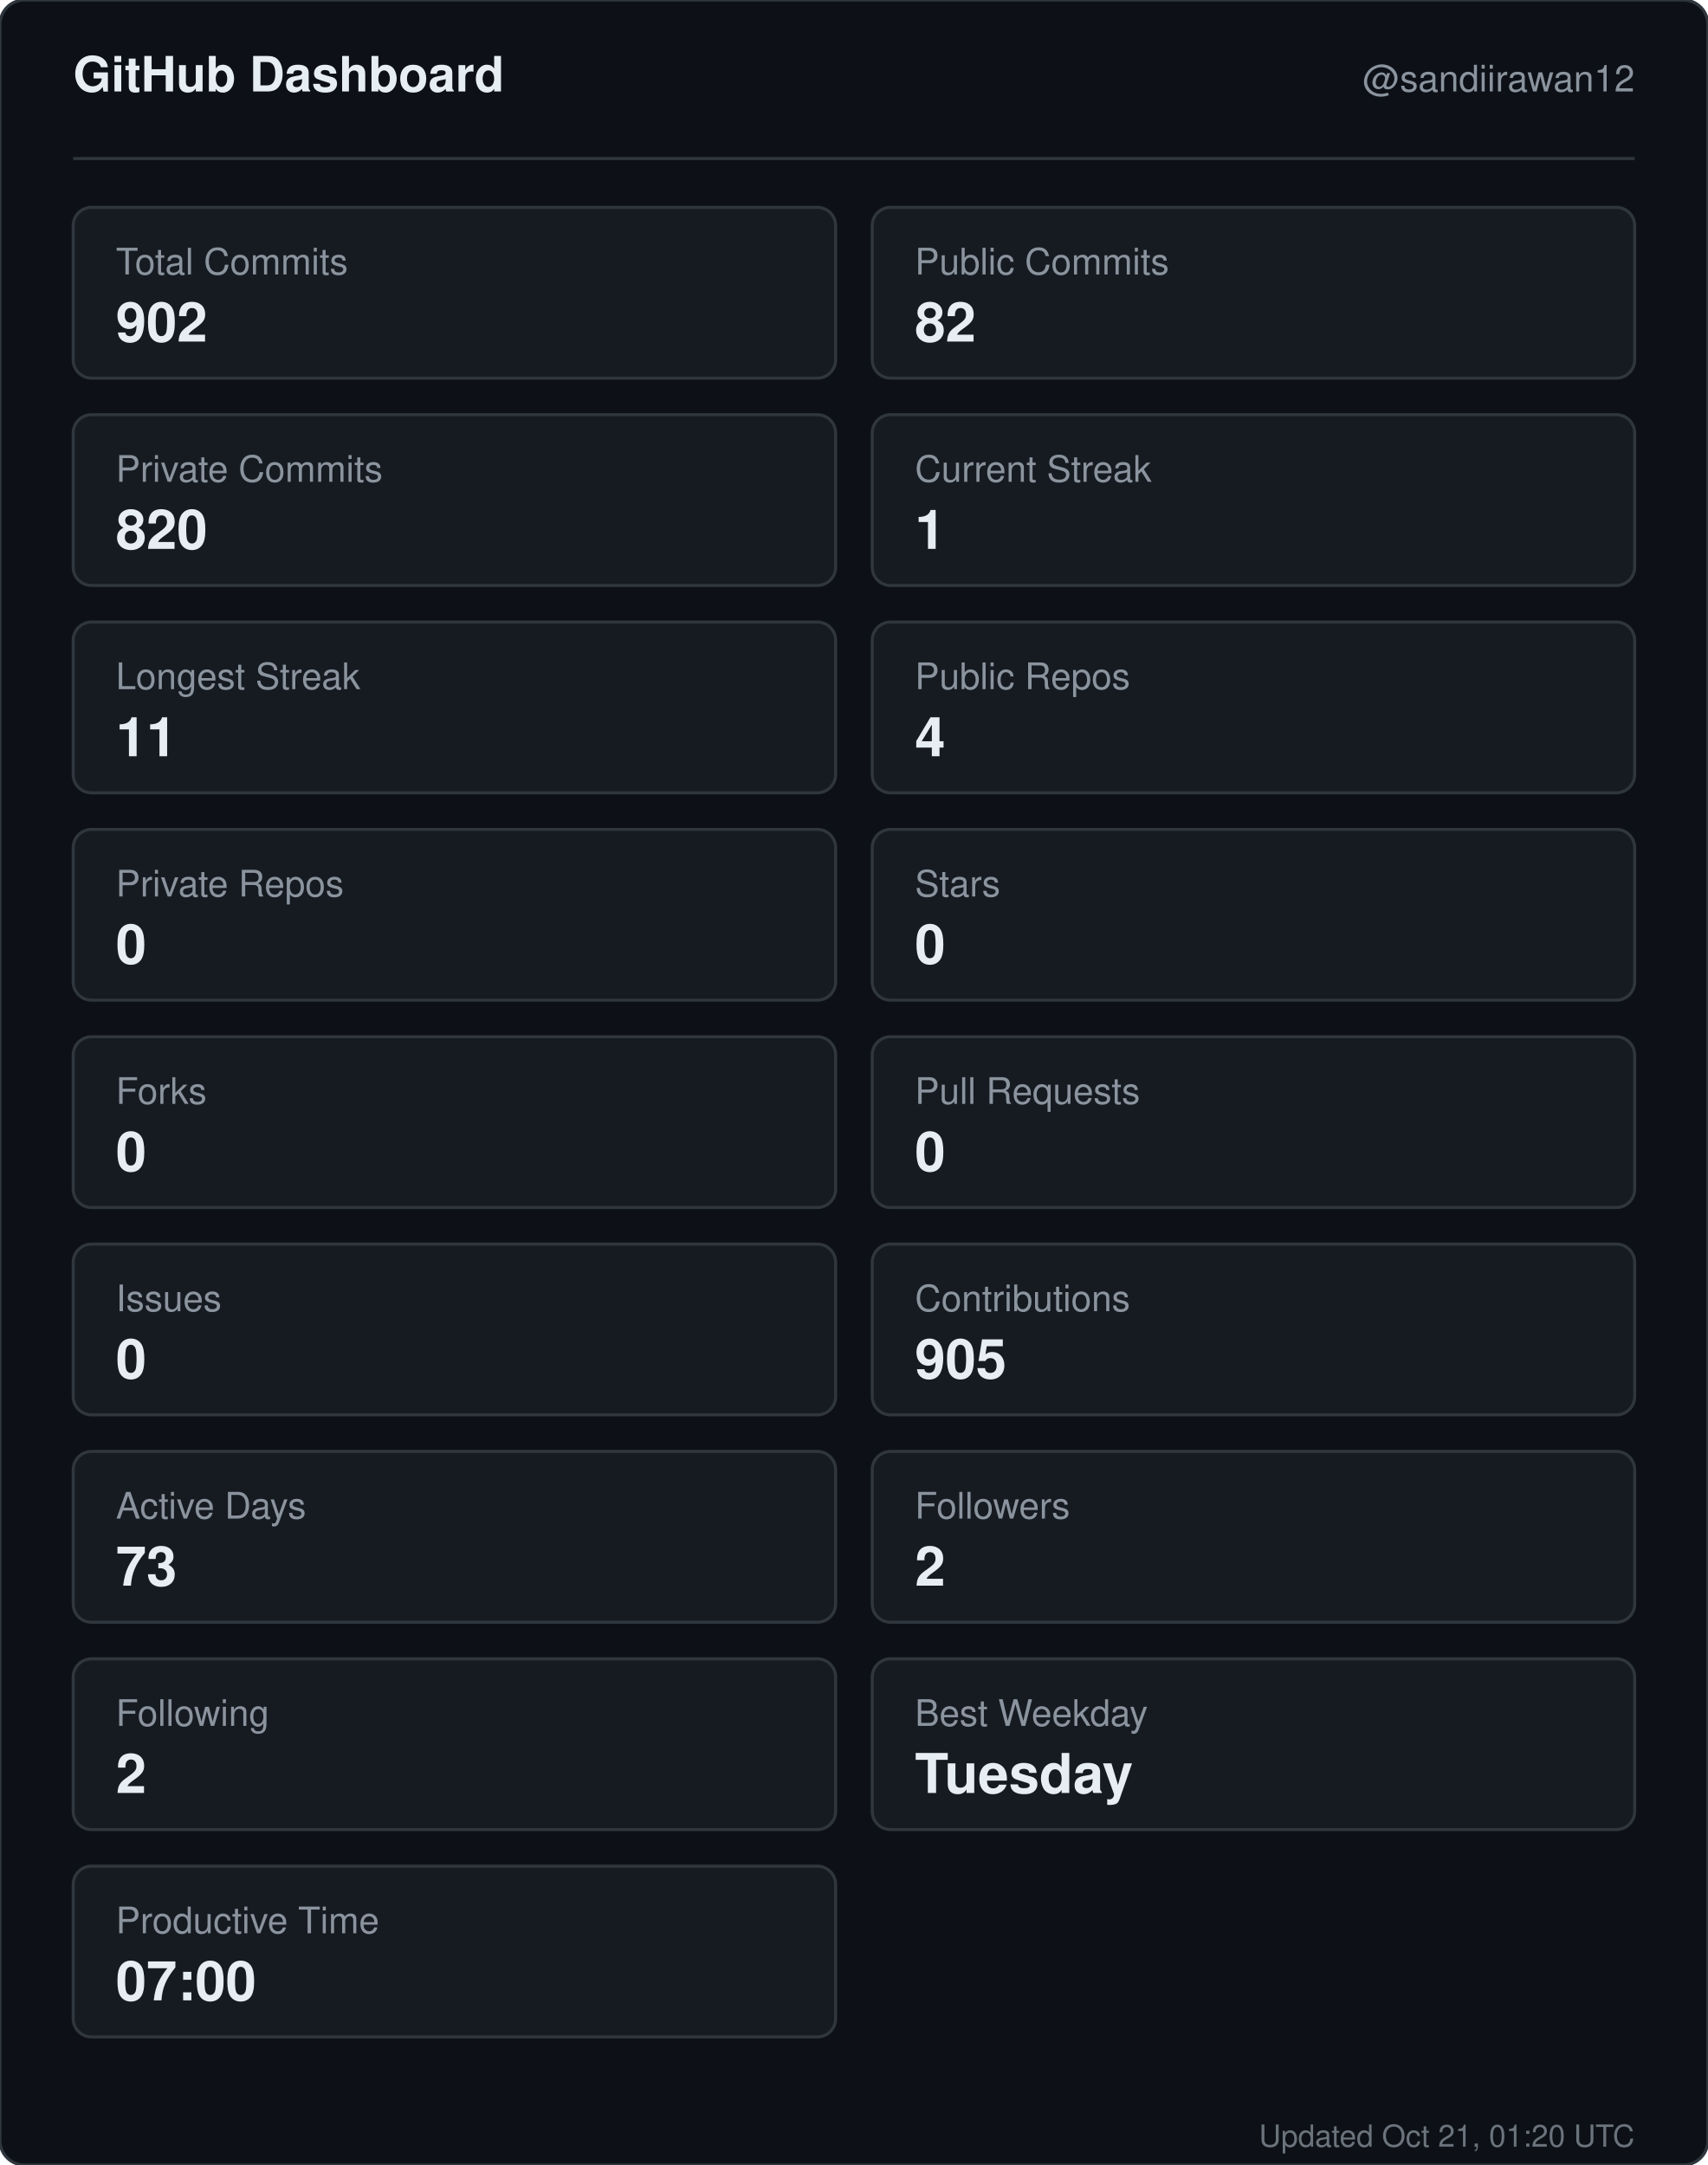
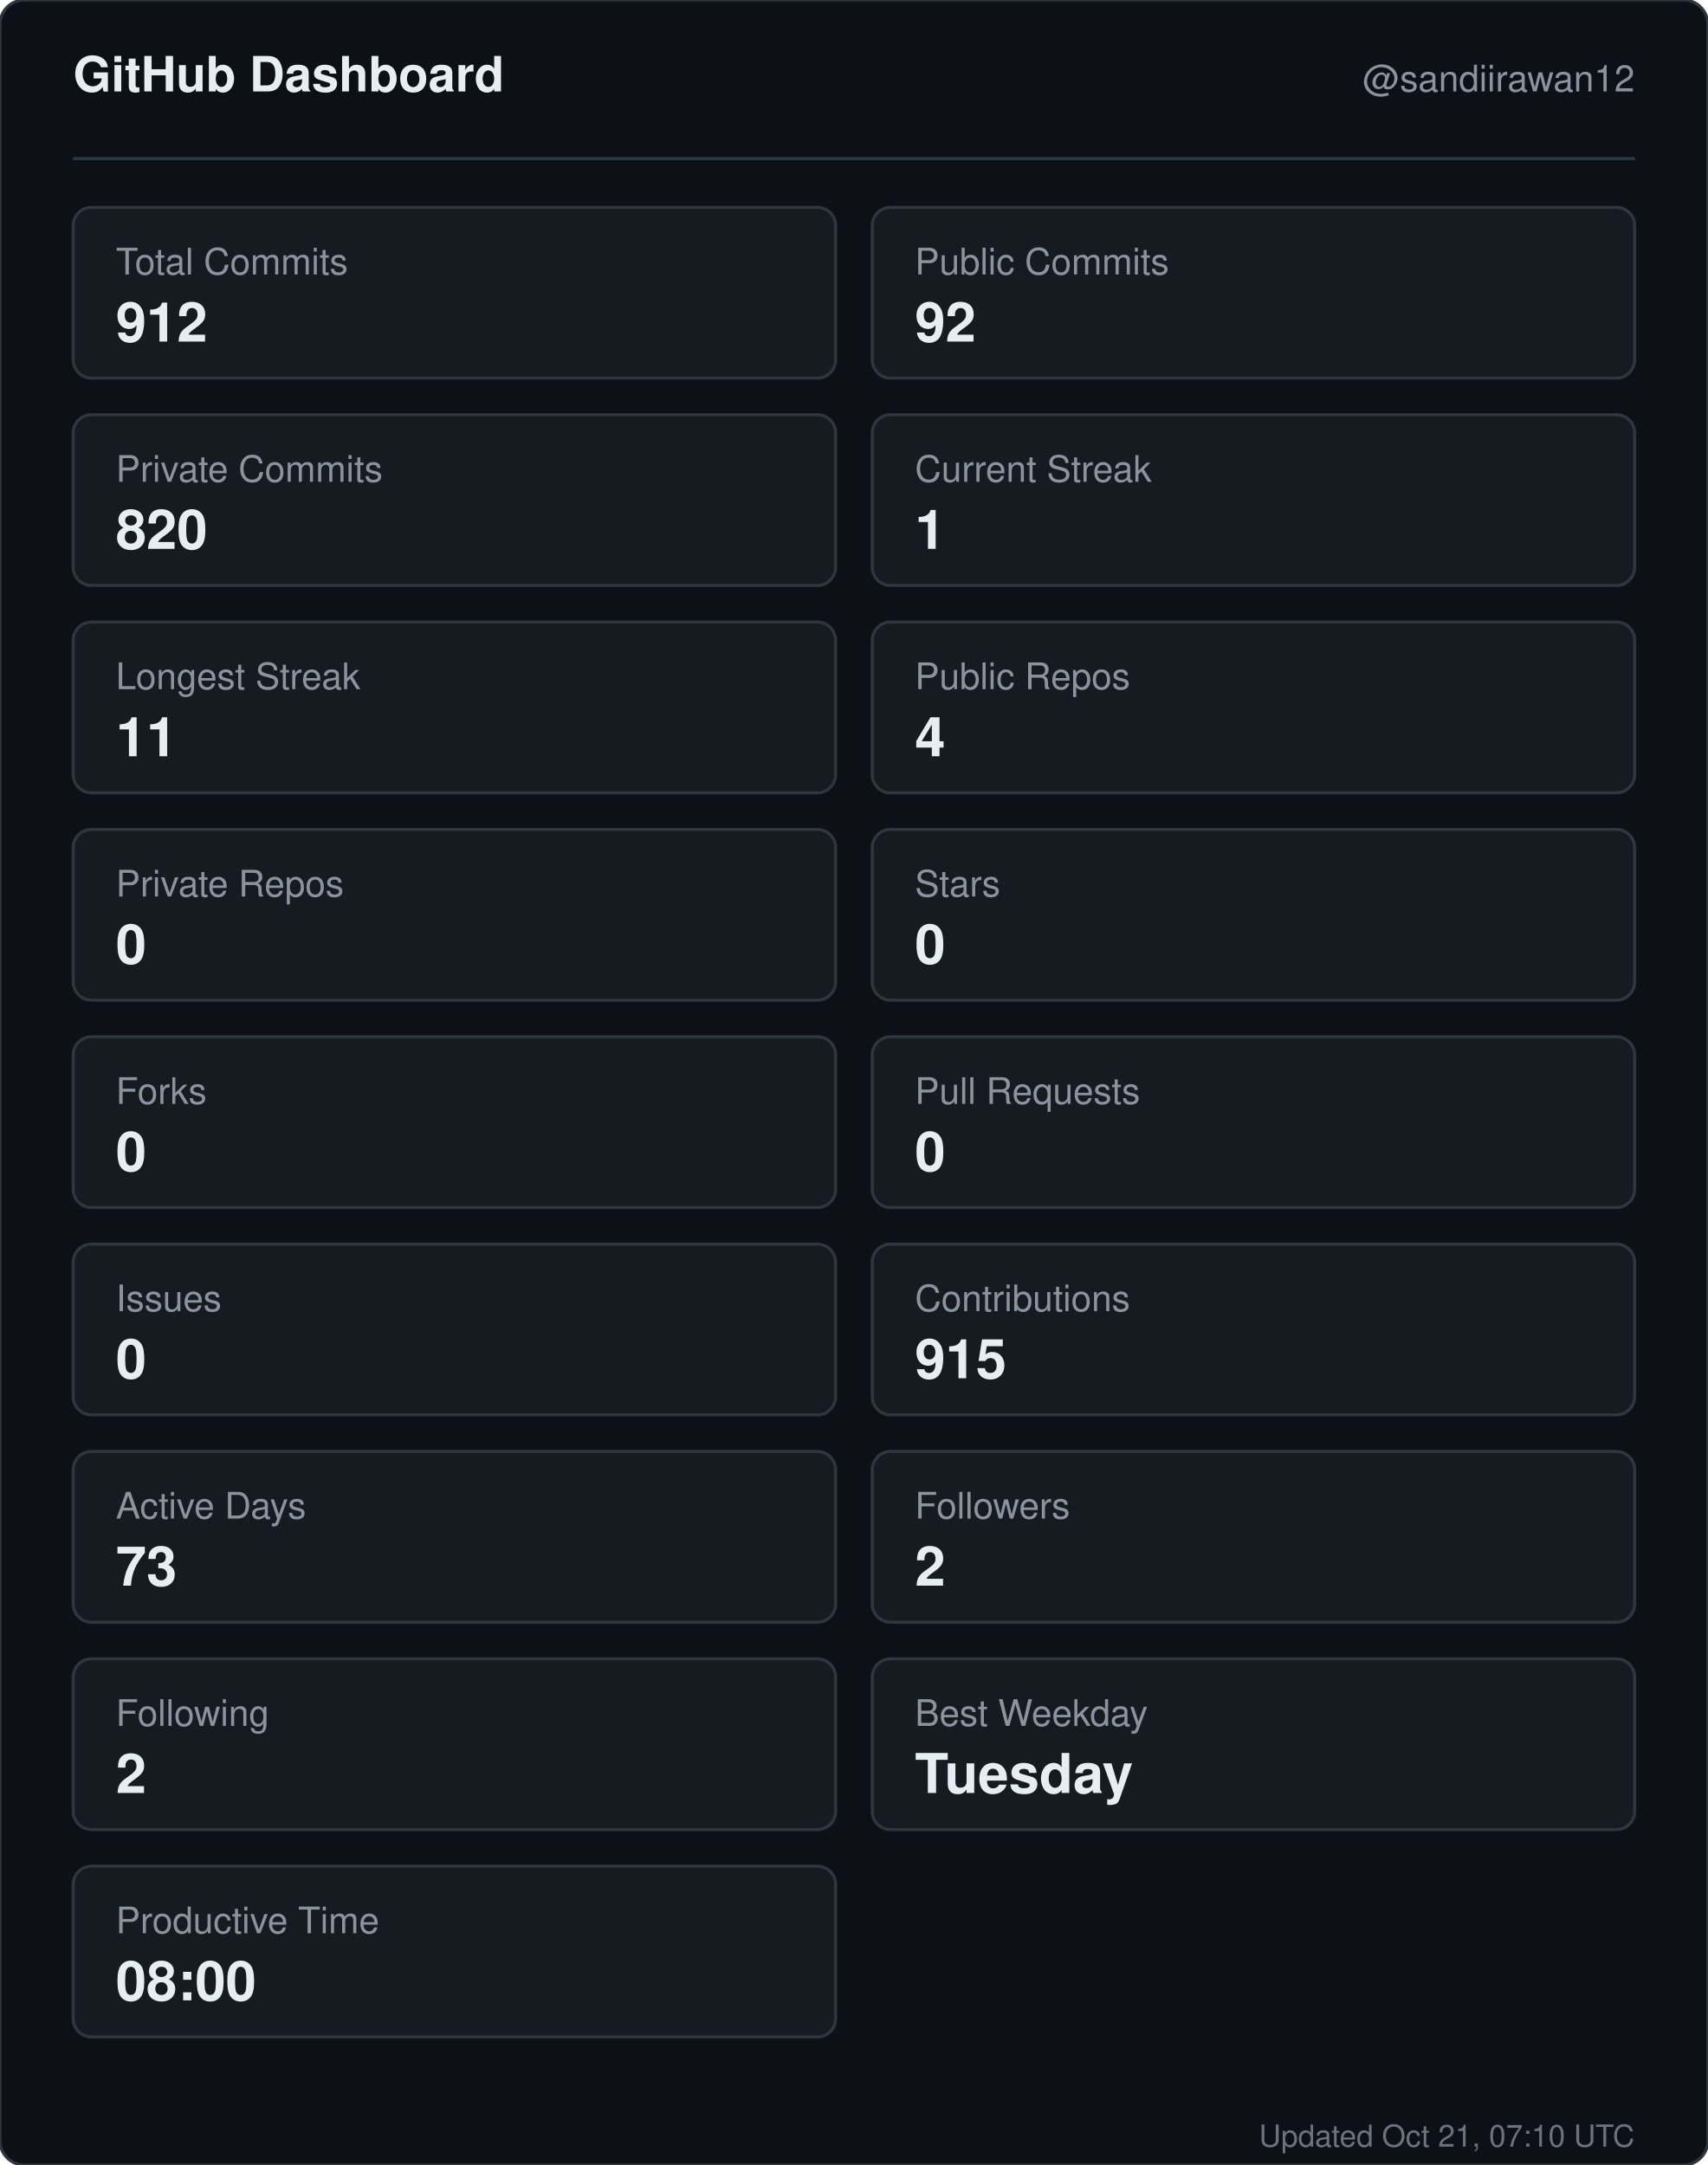
<svg xmlns="http://www.w3.org/2000/svg" width="560" height="710" viewBox="0 0 560 710" role="img" aria-label="GitHub dashboard for sandiirawan12">
  <rect width="560" height="710" rx="8" fill="#0d1117" stroke="#30363d" />
  <g font-family="-apple-system, BlinkMacSystemFont, Segoe UI, Helvetica, Arial, sans-serif">
    <text x="24" y="30" fill="#e6edf3" font-size="16" font-weight="700">GitHub Dashboard</text>
    <text x="536" y="30" fill="#8b949e" font-size="12" text-anchor="end">@sandiirawan12</text>
    <line x1="24" y1="52" x2="536" y2="52" stroke="#30363d" />
    <rect x="24" y="68" width="250" height="56" rx="6" fill="#161b22" stroke="#30363d" />
    <text x="38" y="90" fill="#8b949e" font-size="12">Total Commits</text>
-     <text x="38" y="112" fill="#e6edf3" font-size="18" font-weight="700">902</text>
+     <text x="38" y="112" fill="#e6edf3" font-size="18" font-weight="700">912</text>
    <rect x="286" y="68" width="250" height="56" rx="6" fill="#161b22" stroke="#30363d" />
    <text x="300" y="90" fill="#8b949e" font-size="12">Public Commits</text>
-     <text x="300" y="112" fill="#e6edf3" font-size="18" font-weight="700">82</text>
+     <text x="300" y="112" fill="#e6edf3" font-size="18" font-weight="700">92</text>
    <rect x="24" y="136" width="250" height="56" rx="6" fill="#161b22" stroke="#30363d" />
    <text x="38" y="158" fill="#8b949e" font-size="12">Private Commits</text>
    <text x="38" y="180" fill="#e6edf3" font-size="18" font-weight="700">820</text>
    <rect x="286" y="136" width="250" height="56" rx="6" fill="#161b22" stroke="#30363d" />
    <text x="300" y="158" fill="#8b949e" font-size="12">Current Streak</text>
    <text x="300" y="180" fill="#e6edf3" font-size="18" font-weight="700">1</text>
    <rect x="24" y="204" width="250" height="56" rx="6" fill="#161b22" stroke="#30363d" />
    <text x="38" y="226" fill="#8b949e" font-size="12">Longest Streak</text>
    <text x="38" y="248" fill="#e6edf3" font-size="18" font-weight="700">11</text>
    <rect x="286" y="204" width="250" height="56" rx="6" fill="#161b22" stroke="#30363d" />
    <text x="300" y="226" fill="#8b949e" font-size="12">Public Repos</text>
    <text x="300" y="248" fill="#e6edf3" font-size="18" font-weight="700">4</text>
    <rect x="24" y="272" width="250" height="56" rx="6" fill="#161b22" stroke="#30363d" />
    <text x="38" y="294" fill="#8b949e" font-size="12">Private Repos</text>
    <text x="38" y="316" fill="#e6edf3" font-size="18" font-weight="700">0</text>
    <rect x="286" y="272" width="250" height="56" rx="6" fill="#161b22" stroke="#30363d" />
    <text x="300" y="294" fill="#8b949e" font-size="12">Stars</text>
    <text x="300" y="316" fill="#e6edf3" font-size="18" font-weight="700">0</text>
    <rect x="24" y="340" width="250" height="56" rx="6" fill="#161b22" stroke="#30363d" />
    <text x="38" y="362" fill="#8b949e" font-size="12">Forks</text>
    <text x="38" y="384" fill="#e6edf3" font-size="18" font-weight="700">0</text>
    <rect x="286" y="340" width="250" height="56" rx="6" fill="#161b22" stroke="#30363d" />
    <text x="300" y="362" fill="#8b949e" font-size="12">Pull Requests</text>
    <text x="300" y="384" fill="#e6edf3" font-size="18" font-weight="700">0</text>
    <rect x="24" y="408" width="250" height="56" rx="6" fill="#161b22" stroke="#30363d" />
    <text x="38" y="430" fill="#8b949e" font-size="12">Issues</text>
    <text x="38" y="452" fill="#e6edf3" font-size="18" font-weight="700">0</text>
    <rect x="286" y="408" width="250" height="56" rx="6" fill="#161b22" stroke="#30363d" />
    <text x="300" y="430" fill="#8b949e" font-size="12">Contributions</text>
-     <text x="300" y="452" fill="#e6edf3" font-size="18" font-weight="700">905</text>
+     <text x="300" y="452" fill="#e6edf3" font-size="18" font-weight="700">915</text>
    <rect x="24" y="476" width="250" height="56" rx="6" fill="#161b22" stroke="#30363d" />
    <text x="38" y="498" fill="#8b949e" font-size="12">Active Days</text>
    <text x="38" y="520" fill="#e6edf3" font-size="18" font-weight="700">73</text>
    <rect x="286" y="476" width="250" height="56" rx="6" fill="#161b22" stroke="#30363d" />
    <text x="300" y="498" fill="#8b949e" font-size="12">Followers</text>
    <text x="300" y="520" fill="#e6edf3" font-size="18" font-weight="700">2</text>
    <rect x="24" y="544" width="250" height="56" rx="6" fill="#161b22" stroke="#30363d" />
    <text x="38" y="566" fill="#8b949e" font-size="12">Following</text>
    <text x="38" y="588" fill="#e6edf3" font-size="18" font-weight="700">2</text>
    <rect x="286" y="544" width="250" height="56" rx="6" fill="#161b22" stroke="#30363d" />
    <text x="300" y="566" fill="#8b949e" font-size="12">Best Weekday</text>
    <text x="300" y="588" fill="#e6edf3" font-size="18" font-weight="700">Tuesday</text>
    <rect x="24" y="612" width="250" height="56" rx="6" fill="#161b22" stroke="#30363d" />
    <text x="38" y="634" fill="#8b949e" font-size="12">Productive Time</text>
-     <text x="38" y="656" fill="#e6edf3" font-size="18" font-weight="700">07:00</text>
-     <text x="536" y="704" fill="#8b949e" font-size="10" text-anchor="end" opacity="0.75">Updated Oct 21, 01:20 UTC</text>
+     <text x="38" y="656" fill="#e6edf3" font-size="18" font-weight="700">08:00</text>
+     <text x="536" y="704" fill="#8b949e" font-size="10" text-anchor="end" opacity="0.75">Updated Oct 21, 07:10 UTC</text>
  </g>
</svg>
